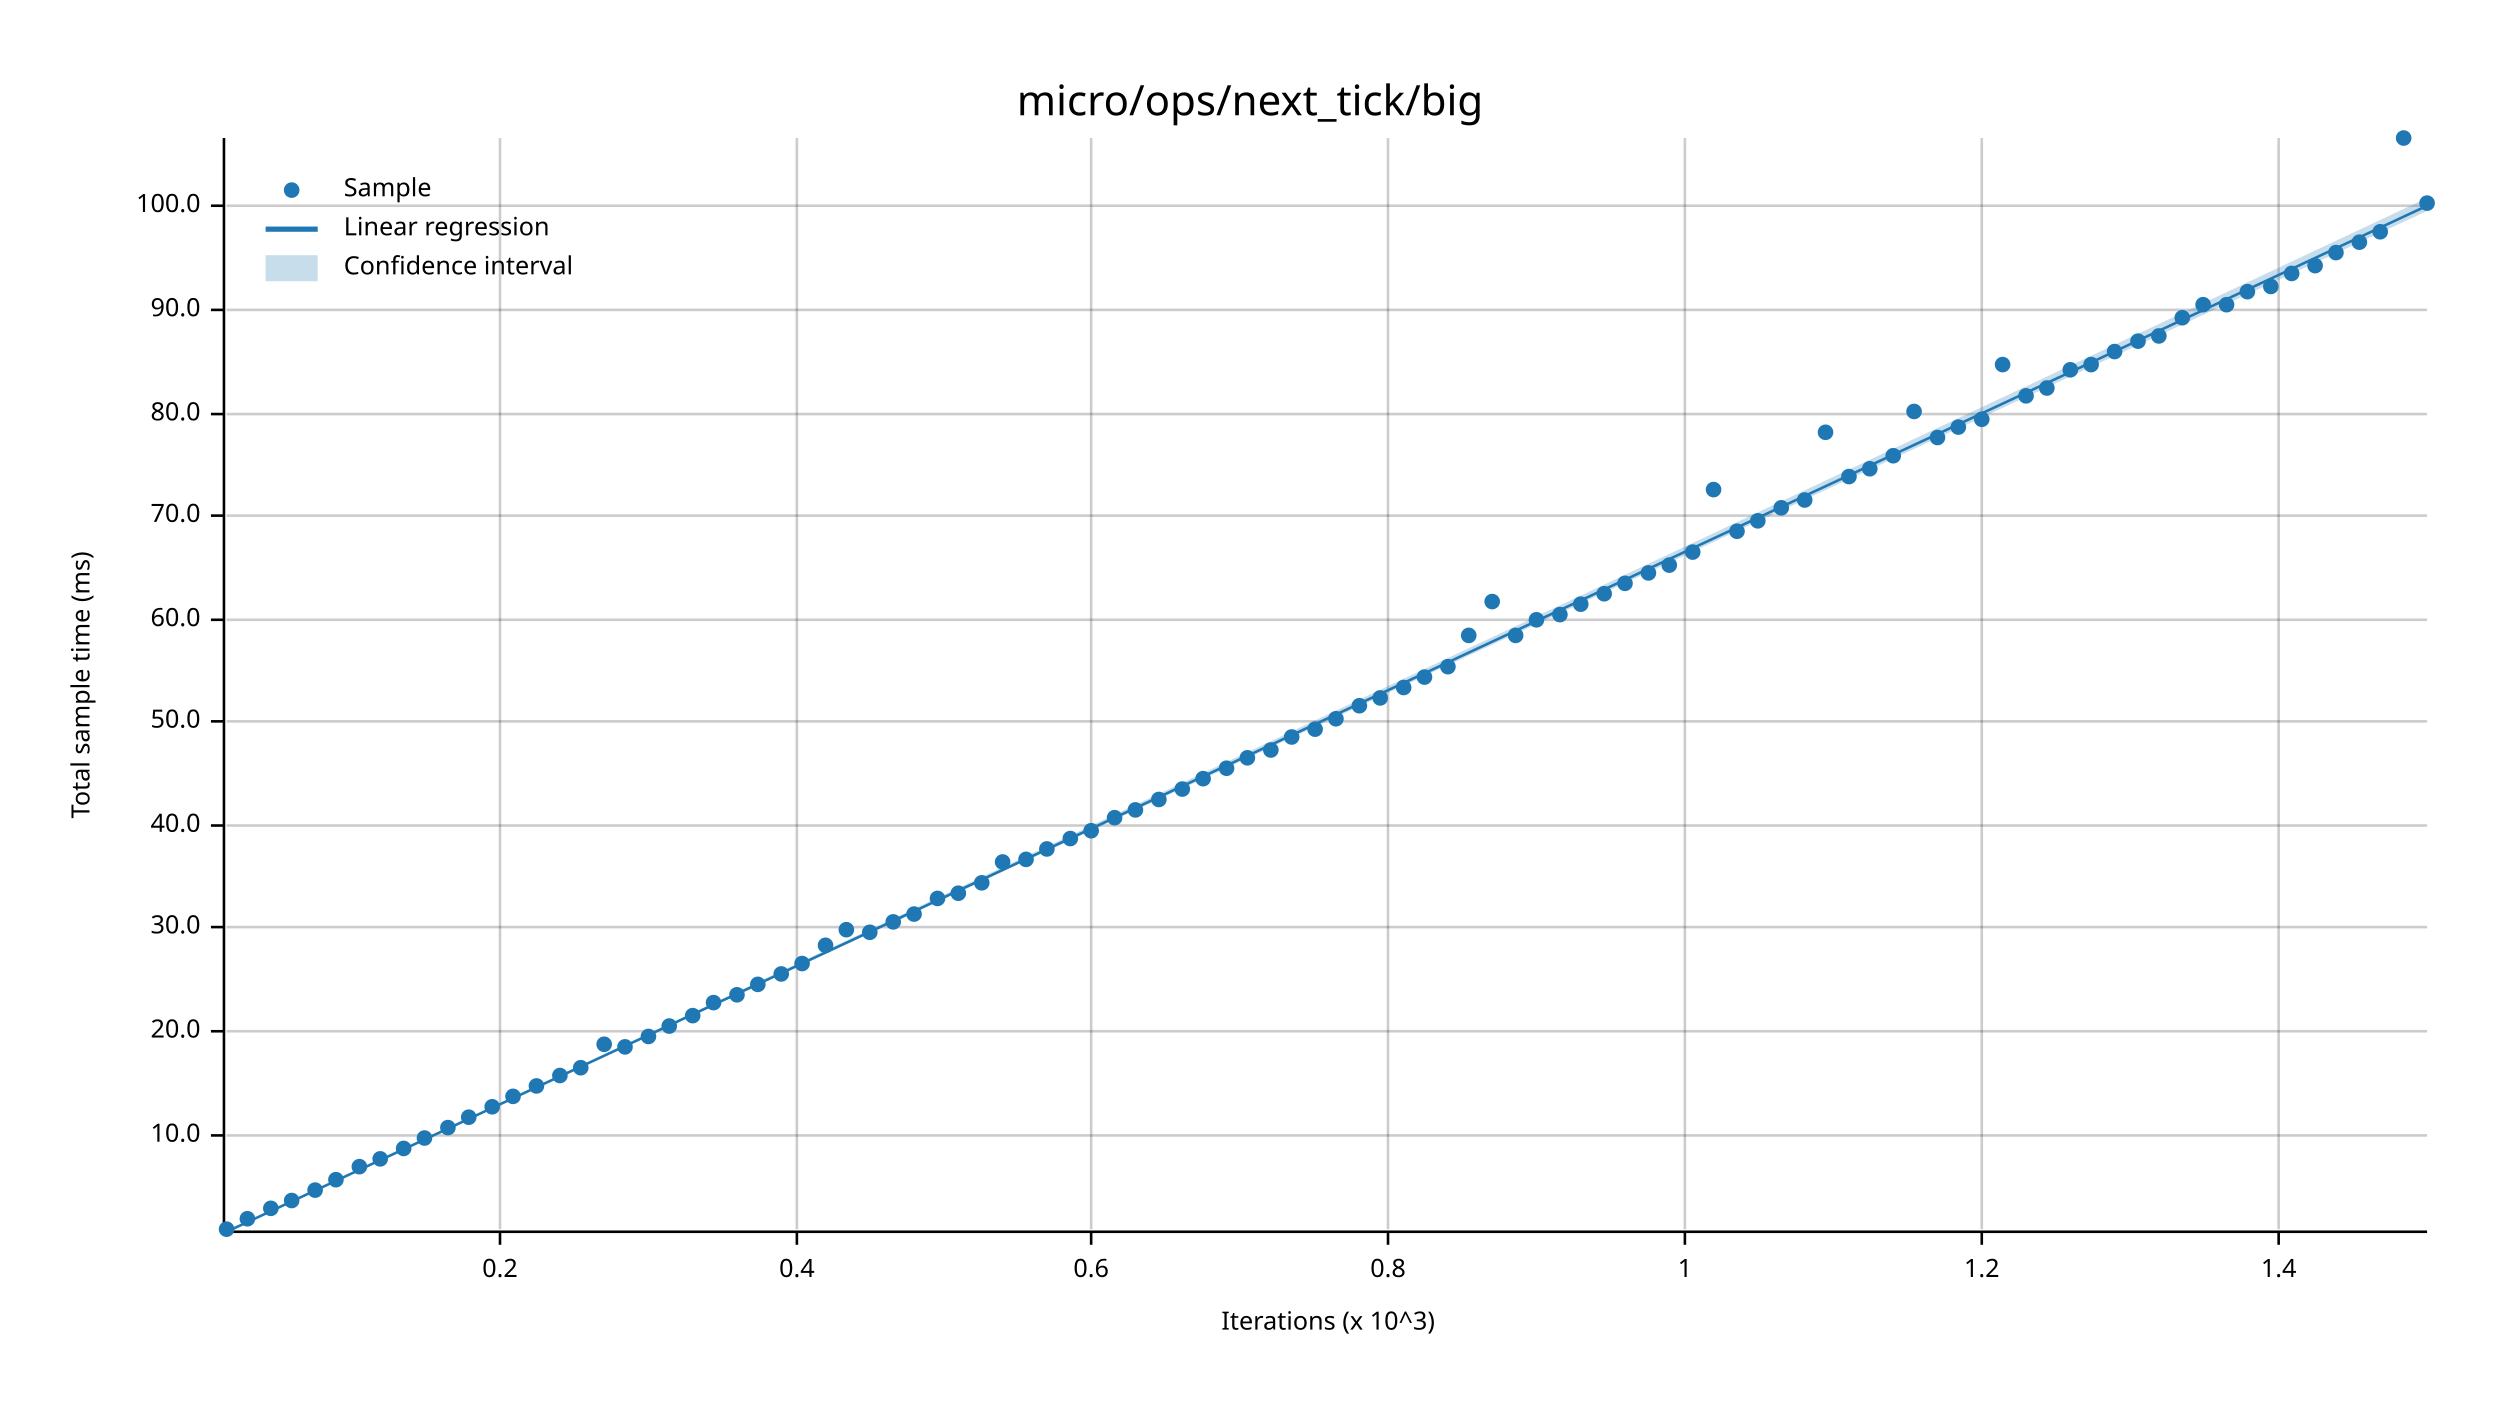
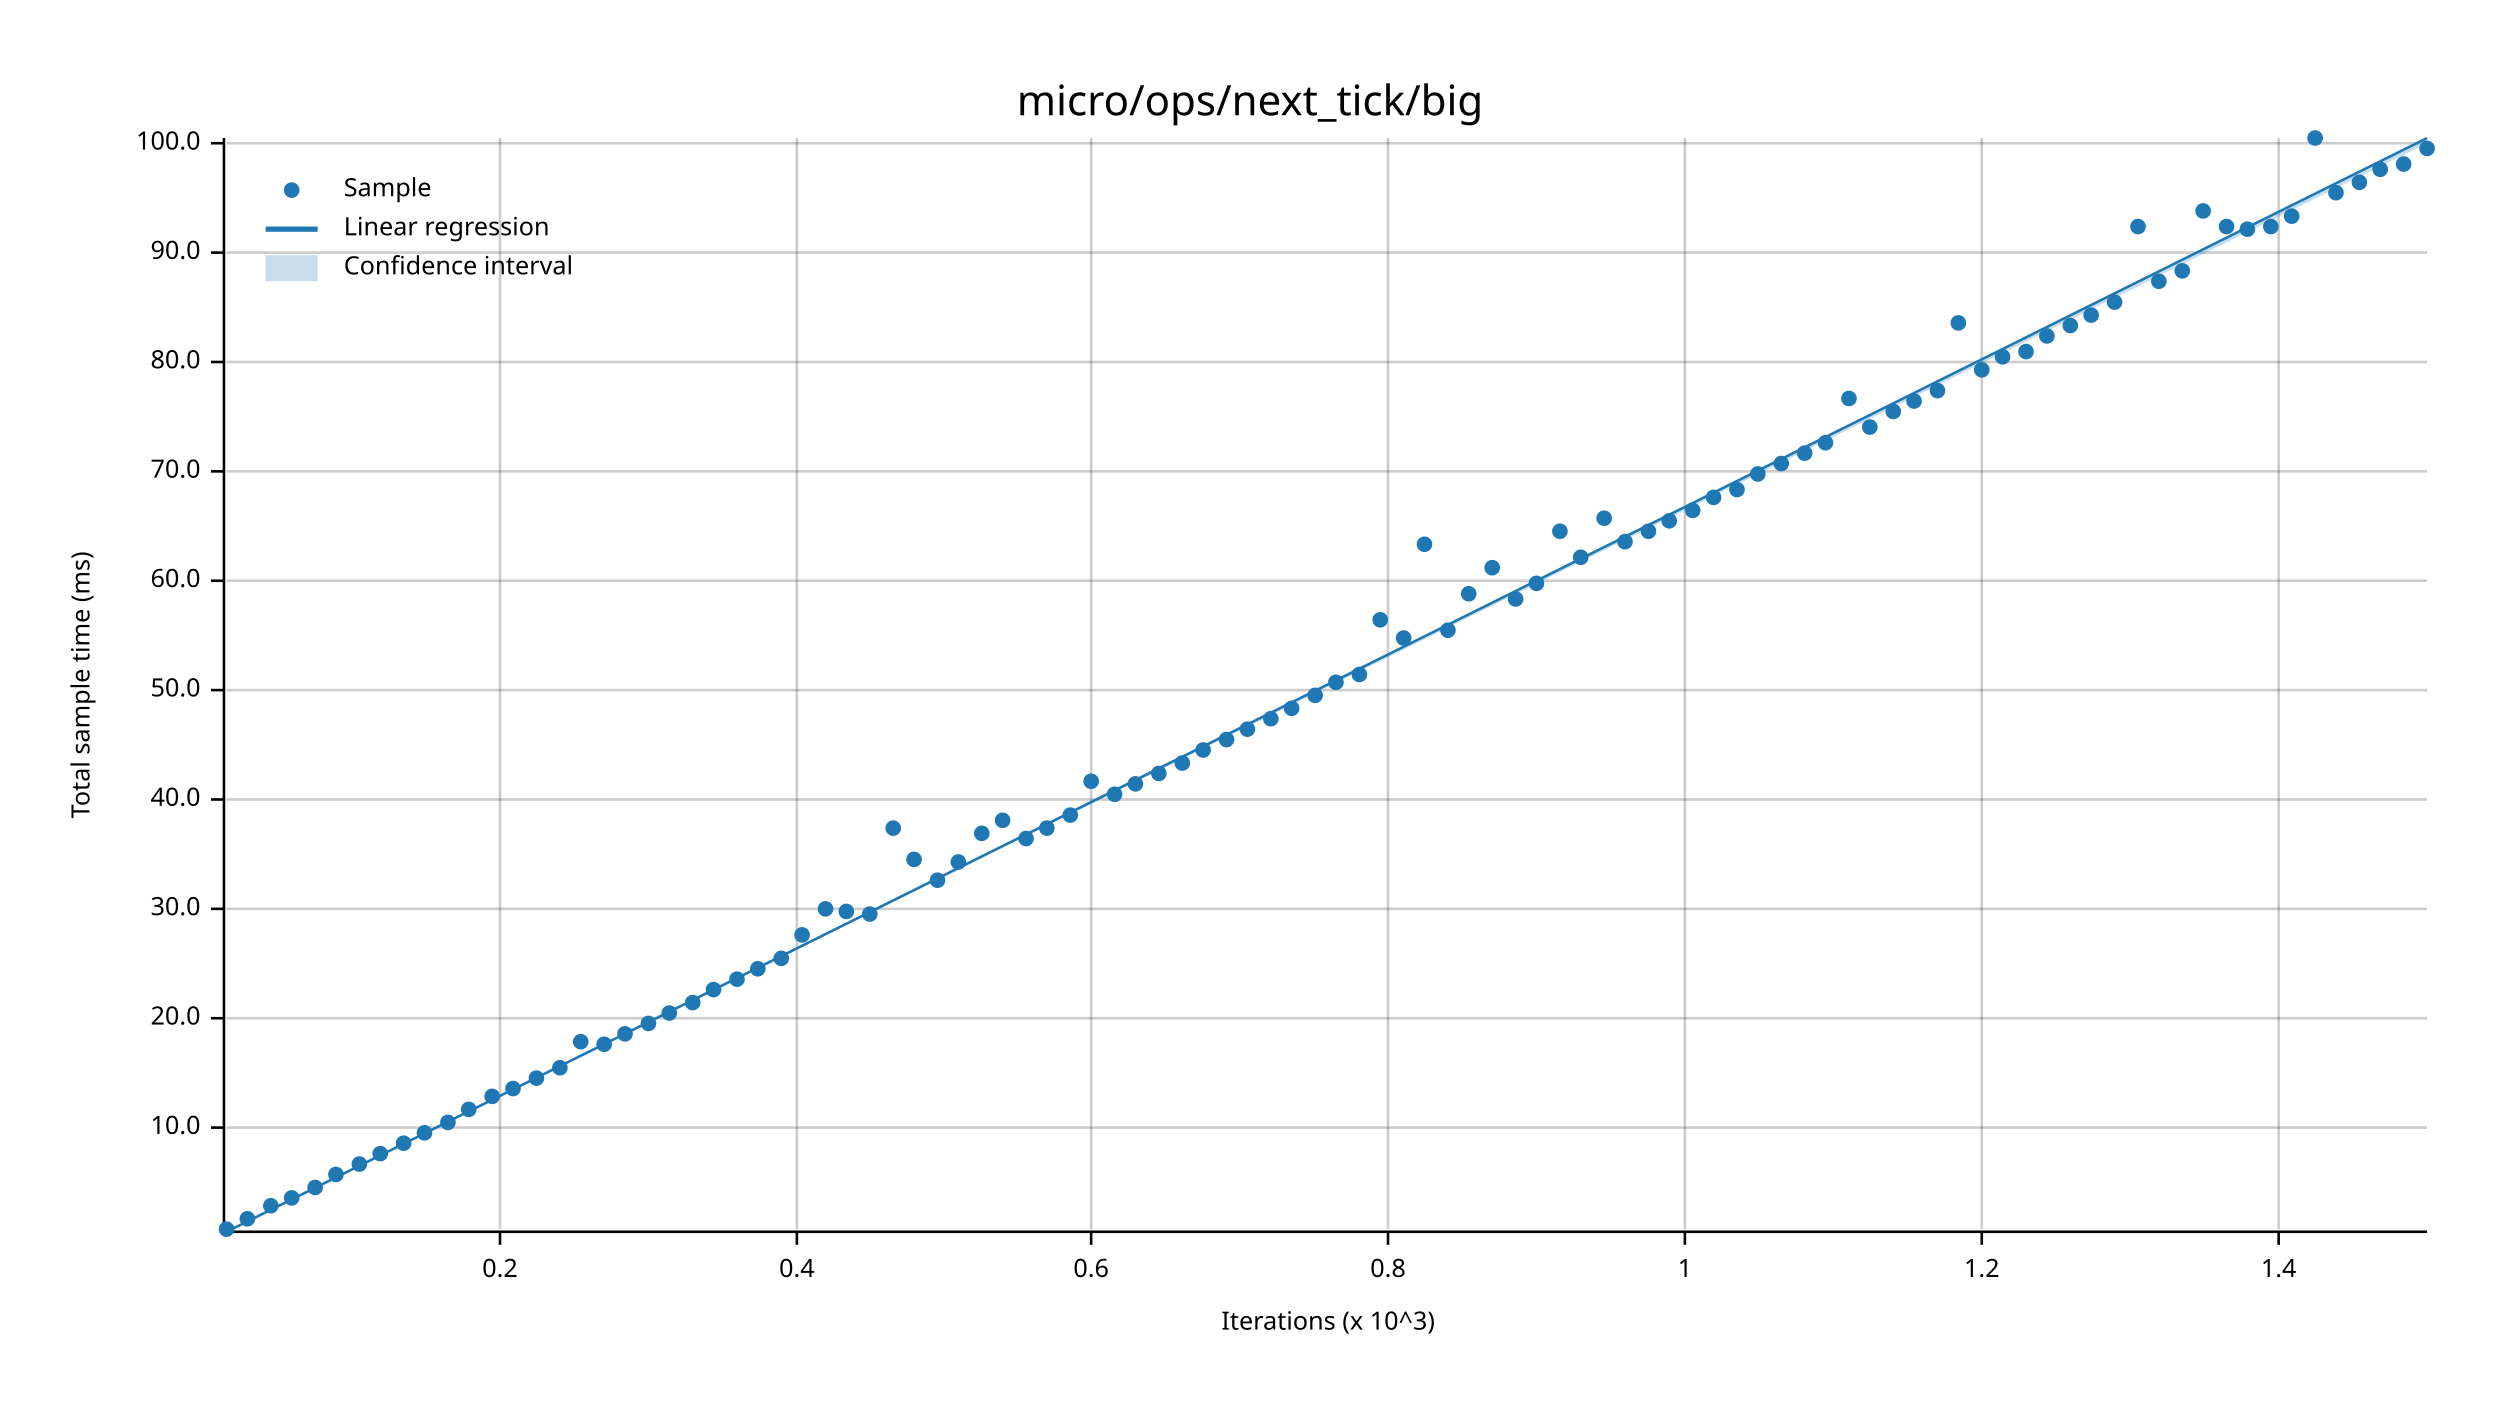
<svg xmlns="http://www.w3.org/2000/svg" width="960" height="540" viewBox="0 0 960 540">
  <text x="480" y="32" dy="0.76em" text-anchor="middle" font-family="sans-serif" font-size="16.129" opacity="1" fill="#000000">
micro/ops/next_tick/big
</text>
  <text x="27" y="263" dy="0.76em" text-anchor="middle" font-family="sans-serif" font-size="9.677" opacity="1" fill="#000000" transform="rotate(270, 27, 263)">
Total sample time (ms)
</text>
  <text x="510" y="513" dy="-0.5ex" text-anchor="middle" font-family="sans-serif" font-size="9.677" opacity="1" fill="#000000">
Iterations (x 10^3)
</text>
  <line opacity="0.2" stroke="#000000" stroke-width="1" x1="192" y1="472" x2="192" y2="53" />
  <line opacity="0.2" stroke="#000000" stroke-width="1" x1="306" y1="472" x2="306" y2="53" />
  <line opacity="0.2" stroke="#000000" stroke-width="1" x1="419" y1="472" x2="419" y2="53" />
  <line opacity="0.2" stroke="#000000" stroke-width="1" x1="533" y1="472" x2="533" y2="53" />
  <line opacity="0.2" stroke="#000000" stroke-width="1" x1="647" y1="472" x2="647" y2="53" />
  <line opacity="0.2" stroke="#000000" stroke-width="1" x1="761" y1="472" x2="761" y2="53" />
  <line opacity="0.2" stroke="#000000" stroke-width="1" x1="875" y1="472" x2="875" y2="53" />
-   <line opacity="0.2" stroke="#000000" stroke-width="1" x1="87" y1="436" x2="932" y2="436" />
-   <line opacity="0.2" stroke="#000000" stroke-width="1" x1="87" y1="396" x2="932" y2="396" />
-   <line opacity="0.2" stroke="#000000" stroke-width="1" x1="87" y1="356" x2="932" y2="356" />
-   <line opacity="0.2" stroke="#000000" stroke-width="1" x1="87" y1="317" x2="932" y2="317" />
-   <line opacity="0.2" stroke="#000000" stroke-width="1" x1="87" y1="277" x2="932" y2="277" />
-   <line opacity="0.2" stroke="#000000" stroke-width="1" x1="87" y1="238" x2="932" y2="238" />
-   <line opacity="0.2" stroke="#000000" stroke-width="1" x1="87" y1="198" x2="932" y2="198" />
-   <line opacity="0.2" stroke="#000000" stroke-width="1" x1="87" y1="159" x2="932" y2="159" />
-   <line opacity="0.2" stroke="#000000" stroke-width="1" x1="87" y1="119" x2="932" y2="119" />
-   <line opacity="0.2" stroke="#000000" stroke-width="1" x1="87" y1="79" x2="932" y2="79" />
+   <line opacity="0.2" stroke="#000000" stroke-width="1" x1="87" y1="433" x2="932" y2="433" />
+   <line opacity="0.2" stroke="#000000" stroke-width="1" x1="87" y1="391" x2="932" y2="391" />
+   <line opacity="0.2" stroke="#000000" stroke-width="1" x1="87" y1="349" x2="932" y2="349" />
+   <line opacity="0.2" stroke="#000000" stroke-width="1" x1="87" y1="307" x2="932" y2="307" />
+   <line opacity="0.2" stroke="#000000" stroke-width="1" x1="87" y1="265" x2="932" y2="265" />
+   <line opacity="0.2" stroke="#000000" stroke-width="1" x1="87" y1="223" x2="932" y2="223" />
+   <line opacity="0.2" stroke="#000000" stroke-width="1" x1="87" y1="181" x2="932" y2="181" />
+   <line opacity="0.2" stroke="#000000" stroke-width="1" x1="87" y1="139" x2="932" y2="139" />
+   <line opacity="0.2" stroke="#000000" stroke-width="1" x1="87" y1="97" x2="932" y2="97" />
+   <line opacity="0.2" stroke="#000000" stroke-width="1" x1="87" y1="55" x2="932" y2="55" />
  <polyline fill="none" opacity="1" stroke="#000000" stroke-width="1" points="86,53 86,472 " />
-   <text x="77" y="436" dy="0.5ex" text-anchor="end" font-family="sans-serif" font-size="9.677" opacity="1" fill="#000000">
+   <text x="77" y="433" dy="0.5ex" text-anchor="end" font-family="sans-serif" font-size="9.677" opacity="1" fill="#000000">
10.0
</text>
-   <polyline fill="none" opacity="1" stroke="#000000" stroke-width="1" points="81,436 86,436 " />
-   <text x="77" y="396" dy="0.5ex" text-anchor="end" font-family="sans-serif" font-size="9.677" opacity="1" fill="#000000">
+   <polyline fill="none" opacity="1" stroke="#000000" stroke-width="1" points="81,433 86,433 " />
+   <text x="77" y="391" dy="0.5ex" text-anchor="end" font-family="sans-serif" font-size="9.677" opacity="1" fill="#000000">
20.0
</text>
-   <polyline fill="none" opacity="1" stroke="#000000" stroke-width="1" points="81,396 86,396 " />
-   <text x="77" y="356" dy="0.5ex" text-anchor="end" font-family="sans-serif" font-size="9.677" opacity="1" fill="#000000">
+   <polyline fill="none" opacity="1" stroke="#000000" stroke-width="1" points="81,391 86,391 " />
+   <text x="77" y="349" dy="0.5ex" text-anchor="end" font-family="sans-serif" font-size="9.677" opacity="1" fill="#000000">
30.0
</text>
-   <polyline fill="none" opacity="1" stroke="#000000" stroke-width="1" points="81,356 86,356 " />
-   <text x="77" y="317" dy="0.5ex" text-anchor="end" font-family="sans-serif" font-size="9.677" opacity="1" fill="#000000">
+   <polyline fill="none" opacity="1" stroke="#000000" stroke-width="1" points="81,349 86,349 " />
+   <text x="77" y="307" dy="0.5ex" text-anchor="end" font-family="sans-serif" font-size="9.677" opacity="1" fill="#000000">
40.0
</text>
-   <polyline fill="none" opacity="1" stroke="#000000" stroke-width="1" points="81,317 86,317 " />
-   <text x="77" y="277" dy="0.5ex" text-anchor="end" font-family="sans-serif" font-size="9.677" opacity="1" fill="#000000">
+   <polyline fill="none" opacity="1" stroke="#000000" stroke-width="1" points="81,307 86,307 " />
+   <text x="77" y="265" dy="0.5ex" text-anchor="end" font-family="sans-serif" font-size="9.677" opacity="1" fill="#000000">
50.0
</text>
-   <polyline fill="none" opacity="1" stroke="#000000" stroke-width="1" points="81,277 86,277 " />
-   <text x="77" y="238" dy="0.5ex" text-anchor="end" font-family="sans-serif" font-size="9.677" opacity="1" fill="#000000">
+   <polyline fill="none" opacity="1" stroke="#000000" stroke-width="1" points="81,265 86,265 " />
+   <text x="77" y="223" dy="0.5ex" text-anchor="end" font-family="sans-serif" font-size="9.677" opacity="1" fill="#000000">
60.0
</text>
-   <polyline fill="none" opacity="1" stroke="#000000" stroke-width="1" points="81,238 86,238 " />
-   <text x="77" y="198" dy="0.5ex" text-anchor="end" font-family="sans-serif" font-size="9.677" opacity="1" fill="#000000">
+   <polyline fill="none" opacity="1" stroke="#000000" stroke-width="1" points="81,223 86,223 " />
+   <text x="77" y="181" dy="0.5ex" text-anchor="end" font-family="sans-serif" font-size="9.677" opacity="1" fill="#000000">
70.0
</text>
-   <polyline fill="none" opacity="1" stroke="#000000" stroke-width="1" points="81,198 86,198 " />
-   <text x="77" y="159" dy="0.5ex" text-anchor="end" font-family="sans-serif" font-size="9.677" opacity="1" fill="#000000">
+   <polyline fill="none" opacity="1" stroke="#000000" stroke-width="1" points="81,181 86,181 " />
+   <text x="77" y="139" dy="0.5ex" text-anchor="end" font-family="sans-serif" font-size="9.677" opacity="1" fill="#000000">
80.0
</text>
-   <polyline fill="none" opacity="1" stroke="#000000" stroke-width="1" points="81,159 86,159 " />
-   <text x="77" y="119" dy="0.5ex" text-anchor="end" font-family="sans-serif" font-size="9.677" opacity="1" fill="#000000">
+   <polyline fill="none" opacity="1" stroke="#000000" stroke-width="1" points="81,139 86,139 " />
+   <text x="77" y="97" dy="0.5ex" text-anchor="end" font-family="sans-serif" font-size="9.677" opacity="1" fill="#000000">
90.0
</text>
-   <polyline fill="none" opacity="1" stroke="#000000" stroke-width="1" points="81,119 86,119 " />
-   <text x="77" y="79" dy="0.5ex" text-anchor="end" font-family="sans-serif" font-size="9.677" opacity="1" fill="#000000">
+   <polyline fill="none" opacity="1" stroke="#000000" stroke-width="1" points="81,97 86,97 " />
+   <text x="77" y="55" dy="0.5ex" text-anchor="end" font-family="sans-serif" font-size="9.677" opacity="1" fill="#000000">
100.0
</text>
-   <polyline fill="none" opacity="1" stroke="#000000" stroke-width="1" points="81,79 86,79 " />
+   <polyline fill="none" opacity="1" stroke="#000000" stroke-width="1" points="81,55 86,55 " />
  <polyline fill="none" opacity="1" stroke="#000000" stroke-width="1" points="87,473 932,473 " />
  <text x="192" y="483" dy="0.76em" text-anchor="middle" font-family="sans-serif" font-size="9.677" opacity="1" fill="#000000">
0.2
</text>
  <polyline fill="none" opacity="1" stroke="#000000" stroke-width="1" points="192,473 192,478 " />
  <text x="306" y="483" dy="0.76em" text-anchor="middle" font-family="sans-serif" font-size="9.677" opacity="1" fill="#000000">
0.4
</text>
  <polyline fill="none" opacity="1" stroke="#000000" stroke-width="1" points="306,473 306,478 " />
  <text x="419" y="483" dy="0.76em" text-anchor="middle" font-family="sans-serif" font-size="9.677" opacity="1" fill="#000000">
0.6
</text>
  <polyline fill="none" opacity="1" stroke="#000000" stroke-width="1" points="419,473 419,478 " />
  <text x="533" y="483" dy="0.76em" text-anchor="middle" font-family="sans-serif" font-size="9.677" opacity="1" fill="#000000">
0.8
</text>
  <polyline fill="none" opacity="1" stroke="#000000" stroke-width="1" points="533,473 533,478 " />
  <text x="647" y="483" dy="0.76em" text-anchor="middle" font-family="sans-serif" font-size="9.677" opacity="1" fill="#000000">
1
</text>
  <polyline fill="none" opacity="1" stroke="#000000" stroke-width="1" points="647,473 647,478 " />
  <text x="761" y="483" dy="0.76em" text-anchor="middle" font-family="sans-serif" font-size="9.677" opacity="1" fill="#000000">
1.2
</text>
  <polyline fill="none" opacity="1" stroke="#000000" stroke-width="1" points="761,473 761,478 " />
  <text x="875" y="483" dy="0.76em" text-anchor="middle" font-family="sans-serif" font-size="9.677" opacity="1" fill="#000000">
1.4
</text>
  <polyline fill="none" opacity="1" stroke="#000000" stroke-width="1" points="875,473 875,478 " />
  <circle cx="87" cy="472" r="3" opacity="1" fill="#1F78B4" stroke="none" stroke-width="1" />
  <circle cx="95" cy="468" r="3" opacity="1" fill="#1F78B4" stroke="none" stroke-width="1" />
-   <circle cx="104" cy="464" r="3" opacity="1" fill="#1F78B4" stroke="none" stroke-width="1" />
-   <circle cx="112" cy="461" r="3" opacity="1" fill="#1F78B4" stroke="none" stroke-width="1" />
-   <circle cx="121" cy="457" r="3" opacity="1" fill="#1F78B4" stroke="none" stroke-width="1" />
-   <circle cx="129" cy="453" r="3" opacity="1" fill="#1F78B4" stroke="none" stroke-width="1" />
-   <circle cx="138" cy="448" r="3" opacity="1" fill="#1F78B4" stroke="none" stroke-width="1" />
-   <circle cx="146" cy="445" r="3" opacity="1" fill="#1F78B4" stroke="none" stroke-width="1" />
-   <circle cx="155" cy="441" r="3" opacity="1" fill="#1F78B4" stroke="none" stroke-width="1" />
-   <circle cx="163" cy="437" r="3" opacity="1" fill="#1F78B4" stroke="none" stroke-width="1" />
-   <circle cx="172" cy="433" r="3" opacity="1" fill="#1F78B4" stroke="none" stroke-width="1" />
-   <circle cx="180" cy="429" r="3" opacity="1" fill="#1F78B4" stroke="none" stroke-width="1" />
-   <circle cx="189" cy="425" r="3" opacity="1" fill="#1F78B4" stroke="none" stroke-width="1" />
-   <circle cx="197" cy="421" r="3" opacity="1" fill="#1F78B4" stroke="none" stroke-width="1" />
-   <circle cx="206" cy="417" r="3" opacity="1" fill="#1F78B4" stroke="none" stroke-width="1" />
-   <circle cx="215" cy="413" r="3" opacity="1" fill="#1F78B4" stroke="none" stroke-width="1" />
-   <circle cx="223" cy="410" r="3" opacity="1" fill="#1F78B4" stroke="none" stroke-width="1" />
+   <circle cx="104" cy="463" r="3" opacity="1" fill="#1F78B4" stroke="none" stroke-width="1" />
+   <circle cx="112" cy="460" r="3" opacity="1" fill="#1F78B4" stroke="none" stroke-width="1" />
+   <circle cx="121" cy="456" r="3" opacity="1" fill="#1F78B4" stroke="none" stroke-width="1" />
+   <circle cx="129" cy="451" r="3" opacity="1" fill="#1F78B4" stroke="none" stroke-width="1" />
+   <circle cx="138" cy="447" r="3" opacity="1" fill="#1F78B4" stroke="none" stroke-width="1" />
+   <circle cx="146" cy="443" r="3" opacity="1" fill="#1F78B4" stroke="none" stroke-width="1" />
+   <circle cx="155" cy="439" r="3" opacity="1" fill="#1F78B4" stroke="none" stroke-width="1" />
+   <circle cx="163" cy="435" r="3" opacity="1" fill="#1F78B4" stroke="none" stroke-width="1" />
+   <circle cx="172" cy="431" r="3" opacity="1" fill="#1F78B4" stroke="none" stroke-width="1" />
+   <circle cx="180" cy="426" r="3" opacity="1" fill="#1F78B4" stroke="none" stroke-width="1" />
+   <circle cx="189" cy="421" r="3" opacity="1" fill="#1F78B4" stroke="none" stroke-width="1" />
+   <circle cx="197" cy="418" r="3" opacity="1" fill="#1F78B4" stroke="none" stroke-width="1" />
+   <circle cx="206" cy="414" r="3" opacity="1" fill="#1F78B4" stroke="none" stroke-width="1" />
+   <circle cx="215" cy="410" r="3" opacity="1" fill="#1F78B4" stroke="none" stroke-width="1" />
+   <circle cx="223" cy="400" r="3" opacity="1" fill="#1F78B4" stroke="none" stroke-width="1" />
  <circle cx="232" cy="401" r="3" opacity="1" fill="#1F78B4" stroke="none" stroke-width="1" />
-   <circle cx="240" cy="402" r="3" opacity="1" fill="#1F78B4" stroke="none" stroke-width="1" />
-   <circle cx="249" cy="398" r="3" opacity="1" fill="#1F78B4" stroke="none" stroke-width="1" />
-   <circle cx="257" cy="394" r="3" opacity="1" fill="#1F78B4" stroke="none" stroke-width="1" />
-   <circle cx="266" cy="390" r="3" opacity="1" fill="#1F78B4" stroke="none" stroke-width="1" />
-   <circle cx="274" cy="385" r="3" opacity="1" fill="#1F78B4" stroke="none" stroke-width="1" />
-   <circle cx="283" cy="382" r="3" opacity="1" fill="#1F78B4" stroke="none" stroke-width="1" />
-   <circle cx="291" cy="378" r="3" opacity="1" fill="#1F78B4" stroke="none" stroke-width="1" />
-   <circle cx="300" cy="374" r="3" opacity="1" fill="#1F78B4" stroke="none" stroke-width="1" />
-   <circle cx="308" cy="370" r="3" opacity="1" fill="#1F78B4" stroke="none" stroke-width="1" />
-   <circle cx="317" cy="363" r="3" opacity="1" fill="#1F78B4" stroke="none" stroke-width="1" />
-   <circle cx="325" cy="357" r="3" opacity="1" fill="#1F78B4" stroke="none" stroke-width="1" />
-   <circle cx="334" cy="358" r="3" opacity="1" fill="#1F78B4" stroke="none" stroke-width="1" />
-   <circle cx="343" cy="354" r="3" opacity="1" fill="#1F78B4" stroke="none" stroke-width="1" />
-   <circle cx="351" cy="351" r="3" opacity="1" fill="#1F78B4" stroke="none" stroke-width="1" />
-   <circle cx="360" cy="345" r="3" opacity="1" fill="#1F78B4" stroke="none" stroke-width="1" />
-   <circle cx="368" cy="343" r="3" opacity="1" fill="#1F78B4" stroke="none" stroke-width="1" />
-   <circle cx="377" cy="339" r="3" opacity="1" fill="#1F78B4" stroke="none" stroke-width="1" />
-   <circle cx="385" cy="331" r="3" opacity="1" fill="#1F78B4" stroke="none" stroke-width="1" />
-   <circle cx="394" cy="330" r="3" opacity="1" fill="#1F78B4" stroke="none" stroke-width="1" />
-   <circle cx="402" cy="326" r="3" opacity="1" fill="#1F78B4" stroke="none" stroke-width="1" />
-   <circle cx="411" cy="322" r="3" opacity="1" fill="#1F78B4" stroke="none" stroke-width="1" />
-   <circle cx="419" cy="319" r="3" opacity="1" fill="#1F78B4" stroke="none" stroke-width="1" />
-   <circle cx="428" cy="314" r="3" opacity="1" fill="#1F78B4" stroke="none" stroke-width="1" />
-   <circle cx="436" cy="311" r="3" opacity="1" fill="#1F78B4" stroke="none" stroke-width="1" />
-   <circle cx="445" cy="307" r="3" opacity="1" fill="#1F78B4" stroke="none" stroke-width="1" />
-   <circle cx="454" cy="303" r="3" opacity="1" fill="#1F78B4" stroke="none" stroke-width="1" />
-   <circle cx="462" cy="299" r="3" opacity="1" fill="#1F78B4" stroke="none" stroke-width="1" />
-   <circle cx="471" cy="295" r="3" opacity="1" fill="#1F78B4" stroke="none" stroke-width="1" />
-   <circle cx="479" cy="291" r="3" opacity="1" fill="#1F78B4" stroke="none" stroke-width="1" />
-   <circle cx="488" cy="288" r="3" opacity="1" fill="#1F78B4" stroke="none" stroke-width="1" />
-   <circle cx="496" cy="283" r="3" opacity="1" fill="#1F78B4" stroke="none" stroke-width="1" />
-   <circle cx="505" cy="280" r="3" opacity="1" fill="#1F78B4" stroke="none" stroke-width="1" />
-   <circle cx="513" cy="276" r="3" opacity="1" fill="#1F78B4" stroke="none" stroke-width="1" />
-   <circle cx="522" cy="271" r="3" opacity="1" fill="#1F78B4" stroke="none" stroke-width="1" />
-   <circle cx="530" cy="268" r="3" opacity="1" fill="#1F78B4" stroke="none" stroke-width="1" />
-   <circle cx="539" cy="264" r="3" opacity="1" fill="#1F78B4" stroke="none" stroke-width="1" />
-   <circle cx="547" cy="260" r="3" opacity="1" fill="#1F78B4" stroke="none" stroke-width="1" />
-   <circle cx="556" cy="256" r="3" opacity="1" fill="#1F78B4" stroke="none" stroke-width="1" />
-   <circle cx="564" cy="244" r="3" opacity="1" fill="#1F78B4" stroke="none" stroke-width="1" />
-   <circle cx="573" cy="231" r="3" opacity="1" fill="#1F78B4" stroke="none" stroke-width="1" />
-   <circle cx="582" cy="244" r="3" opacity="1" fill="#1F78B4" stroke="none" stroke-width="1" />
-   <circle cx="590" cy="238" r="3" opacity="1" fill="#1F78B4" stroke="none" stroke-width="1" />
-   <circle cx="599" cy="236" r="3" opacity="1" fill="#1F78B4" stroke="none" stroke-width="1" />
-   <circle cx="607" cy="232" r="3" opacity="1" fill="#1F78B4" stroke="none" stroke-width="1" />
-   <circle cx="616" cy="228" r="3" opacity="1" fill="#1F78B4" stroke="none" stroke-width="1" />
-   <circle cx="624" cy="224" r="3" opacity="1" fill="#1F78B4" stroke="none" stroke-width="1" />
-   <circle cx="633" cy="220" r="3" opacity="1" fill="#1F78B4" stroke="none" stroke-width="1" />
-   <circle cx="641" cy="217" r="3" opacity="1" fill="#1F78B4" stroke="none" stroke-width="1" />
-   <circle cx="650" cy="212" r="3" opacity="1" fill="#1F78B4" stroke="none" stroke-width="1" />
-   <circle cx="658" cy="188" r="3" opacity="1" fill="#1F78B4" stroke="none" stroke-width="1" />
-   <circle cx="667" cy="204" r="3" opacity="1" fill="#1F78B4" stroke="none" stroke-width="1" />
-   <circle cx="675" cy="200" r="3" opacity="1" fill="#1F78B4" stroke="none" stroke-width="1" />
-   <circle cx="684" cy="195" r="3" opacity="1" fill="#1F78B4" stroke="none" stroke-width="1" />
-   <circle cx="693" cy="192" r="3" opacity="1" fill="#1F78B4" stroke="none" stroke-width="1" />
-   <circle cx="701" cy="166" r="3" opacity="1" fill="#1F78B4" stroke="none" stroke-width="1" />
-   <circle cx="710" cy="183" r="3" opacity="1" fill="#1F78B4" stroke="none" stroke-width="1" />
-   <circle cx="718" cy="180" r="3" opacity="1" fill="#1F78B4" stroke="none" stroke-width="1" />
-   <circle cx="727" cy="175" r="3" opacity="1" fill="#1F78B4" stroke="none" stroke-width="1" />
-   <circle cx="735" cy="158" r="3" opacity="1" fill="#1F78B4" stroke="none" stroke-width="1" />
-   <circle cx="744" cy="168" r="3" opacity="1" fill="#1F78B4" stroke="none" stroke-width="1" />
-   <circle cx="752" cy="164" r="3" opacity="1" fill="#1F78B4" stroke="none" stroke-width="1" />
-   <circle cx="761" cy="161" r="3" opacity="1" fill="#1F78B4" stroke="none" stroke-width="1" />
-   <circle cx="769" cy="140" r="3" opacity="1" fill="#1F78B4" stroke="none" stroke-width="1" />
-   <circle cx="778" cy="152" r="3" opacity="1" fill="#1F78B4" stroke="none" stroke-width="1" />
-   <circle cx="786" cy="149" r="3" opacity="1" fill="#1F78B4" stroke="none" stroke-width="1" />
-   <circle cx="795" cy="142" r="3" opacity="1" fill="#1F78B4" stroke="none" stroke-width="1" />
-   <circle cx="803" cy="140" r="3" opacity="1" fill="#1F78B4" stroke="none" stroke-width="1" />
-   <circle cx="812" cy="135" r="3" opacity="1" fill="#1F78B4" stroke="none" stroke-width="1" />
-   <circle cx="821" cy="131" r="3" opacity="1" fill="#1F78B4" stroke="none" stroke-width="1" />
-   <circle cx="829" cy="129" r="3" opacity="1" fill="#1F78B4" stroke="none" stroke-width="1" />
-   <circle cx="838" cy="122" r="3" opacity="1" fill="#1F78B4" stroke="none" stroke-width="1" />
-   <circle cx="846" cy="117" r="3" opacity="1" fill="#1F78B4" stroke="none" stroke-width="1" />
-   <circle cx="855" cy="117" r="3" opacity="1" fill="#1F78B4" stroke="none" stroke-width="1" />
-   <circle cx="863" cy="112" r="3" opacity="1" fill="#1F78B4" stroke="none" stroke-width="1" />
-   <circle cx="872" cy="110" r="3" opacity="1" fill="#1F78B4" stroke="none" stroke-width="1" />
-   <circle cx="880" cy="105" r="3" opacity="1" fill="#1F78B4" stroke="none" stroke-width="1" />
-   <circle cx="889" cy="102" r="3" opacity="1" fill="#1F78B4" stroke="none" stroke-width="1" />
-   <circle cx="897" cy="97" r="3" opacity="1" fill="#1F78B4" stroke="none" stroke-width="1" />
-   <circle cx="906" cy="93" r="3" opacity="1" fill="#1F78B4" stroke="none" stroke-width="1" />
-   <circle cx="914" cy="89" r="3" opacity="1" fill="#1F78B4" stroke="none" stroke-width="1" />
-   <circle cx="923" cy="53" r="3" opacity="1" fill="#1F78B4" stroke="none" stroke-width="1" />
-   <circle cx="932" cy="78" r="3" opacity="1" fill="#1F78B4" stroke="none" stroke-width="1" />
-   <polyline fill="none" opacity="1" stroke="#1F78B4" stroke-width="1" points="87,473 932,79 " />
-   <polygon opacity="0.25" fill="#1F78B4" points="87,473 932,81 932,76 " />
+   <circle cx="240" cy="397" r="3" opacity="1" fill="#1F78B4" stroke="none" stroke-width="1" />
+   <circle cx="249" cy="393" r="3" opacity="1" fill="#1F78B4" stroke="none" stroke-width="1" />
+   <circle cx="257" cy="389" r="3" opacity="1" fill="#1F78B4" stroke="none" stroke-width="1" />
+   <circle cx="266" cy="385" r="3" opacity="1" fill="#1F78B4" stroke="none" stroke-width="1" />
+   <circle cx="274" cy="380" r="3" opacity="1" fill="#1F78B4" stroke="none" stroke-width="1" />
+   <circle cx="283" cy="376" r="3" opacity="1" fill="#1F78B4" stroke="none" stroke-width="1" />
+   <circle cx="291" cy="372" r="3" opacity="1" fill="#1F78B4" stroke="none" stroke-width="1" />
+   <circle cx="300" cy="368" r="3" opacity="1" fill="#1F78B4" stroke="none" stroke-width="1" />
+   <circle cx="308" cy="359" r="3" opacity="1" fill="#1F78B4" stroke="none" stroke-width="1" />
+   <circle cx="317" cy="349" r="3" opacity="1" fill="#1F78B4" stroke="none" stroke-width="1" />
+   <circle cx="325" cy="350" r="3" opacity="1" fill="#1F78B4" stroke="none" stroke-width="1" />
+   <circle cx="334" cy="351" r="3" opacity="1" fill="#1F78B4" stroke="none" stroke-width="1" />
+   <circle cx="343" cy="318" r="3" opacity="1" fill="#1F78B4" stroke="none" stroke-width="1" />
+   <circle cx="351" cy="330" r="3" opacity="1" fill="#1F78B4" stroke="none" stroke-width="1" />
+   <circle cx="360" cy="338" r="3" opacity="1" fill="#1F78B4" stroke="none" stroke-width="1" />
+   <circle cx="368" cy="331" r="3" opacity="1" fill="#1F78B4" stroke="none" stroke-width="1" />
+   <circle cx="377" cy="320" r="3" opacity="1" fill="#1F78B4" stroke="none" stroke-width="1" />
+   <circle cx="385" cy="315" r="3" opacity="1" fill="#1F78B4" stroke="none" stroke-width="1" />
+   <circle cx="394" cy="322" r="3" opacity="1" fill="#1F78B4" stroke="none" stroke-width="1" />
+   <circle cx="402" cy="318" r="3" opacity="1" fill="#1F78B4" stroke="none" stroke-width="1" />
+   <circle cx="411" cy="313" r="3" opacity="1" fill="#1F78B4" stroke="none" stroke-width="1" />
+   <circle cx="419" cy="300" r="3" opacity="1" fill="#1F78B4" stroke="none" stroke-width="1" />
+   <circle cx="428" cy="305" r="3" opacity="1" fill="#1F78B4" stroke="none" stroke-width="1" />
+   <circle cx="436" cy="301" r="3" opacity="1" fill="#1F78B4" stroke="none" stroke-width="1" />
+   <circle cx="445" cy="297" r="3" opacity="1" fill="#1F78B4" stroke="none" stroke-width="1" />
+   <circle cx="454" cy="293" r="3" opacity="1" fill="#1F78B4" stroke="none" stroke-width="1" />
+   <circle cx="462" cy="288" r="3" opacity="1" fill="#1F78B4" stroke="none" stroke-width="1" />
+   <circle cx="471" cy="284" r="3" opacity="1" fill="#1F78B4" stroke="none" stroke-width="1" />
+   <circle cx="479" cy="280" r="3" opacity="1" fill="#1F78B4" stroke="none" stroke-width="1" />
+   <circle cx="488" cy="276" r="3" opacity="1" fill="#1F78B4" stroke="none" stroke-width="1" />
+   <circle cx="496" cy="272" r="3" opacity="1" fill="#1F78B4" stroke="none" stroke-width="1" />
+   <circle cx="505" cy="267" r="3" opacity="1" fill="#1F78B4" stroke="none" stroke-width="1" />
+   <circle cx="513" cy="262" r="3" opacity="1" fill="#1F78B4" stroke="none" stroke-width="1" />
+   <circle cx="522" cy="259" r="3" opacity="1" fill="#1F78B4" stroke="none" stroke-width="1" />
+   <circle cx="530" cy="238" r="3" opacity="1" fill="#1F78B4" stroke="none" stroke-width="1" />
+   <circle cx="539" cy="245" r="3" opacity="1" fill="#1F78B4" stroke="none" stroke-width="1" />
+   <circle cx="547" cy="209" r="3" opacity="1" fill="#1F78B4" stroke="none" stroke-width="1" />
+   <circle cx="556" cy="242" r="3" opacity="1" fill="#1F78B4" stroke="none" stroke-width="1" />
+   <circle cx="564" cy="228" r="3" opacity="1" fill="#1F78B4" stroke="none" stroke-width="1" />
+   <circle cx="573" cy="218" r="3" opacity="1" fill="#1F78B4" stroke="none" stroke-width="1" />
+   <circle cx="582" cy="230" r="3" opacity="1" fill="#1F78B4" stroke="none" stroke-width="1" />
+   <circle cx="590" cy="224" r="3" opacity="1" fill="#1F78B4" stroke="none" stroke-width="1" />
+   <circle cx="599" cy="204" r="3" opacity="1" fill="#1F78B4" stroke="none" stroke-width="1" />
+   <circle cx="607" cy="214" r="3" opacity="1" fill="#1F78B4" stroke="none" stroke-width="1" />
+   <circle cx="616" cy="199" r="3" opacity="1" fill="#1F78B4" stroke="none" stroke-width="1" />
+   <circle cx="624" cy="208" r="3" opacity="1" fill="#1F78B4" stroke="none" stroke-width="1" />
+   <circle cx="633" cy="204" r="3" opacity="1" fill="#1F78B4" stroke="none" stroke-width="1" />
+   <circle cx="641" cy="200" r="3" opacity="1" fill="#1F78B4" stroke="none" stroke-width="1" />
+   <circle cx="650" cy="196" r="3" opacity="1" fill="#1F78B4" stroke="none" stroke-width="1" />
+   <circle cx="658" cy="191" r="3" opacity="1" fill="#1F78B4" stroke="none" stroke-width="1" />
+   <circle cx="667" cy="188" r="3" opacity="1" fill="#1F78B4" stroke="none" stroke-width="1" />
+   <circle cx="675" cy="182" r="3" opacity="1" fill="#1F78B4" stroke="none" stroke-width="1" />
+   <circle cx="684" cy="178" r="3" opacity="1" fill="#1F78B4" stroke="none" stroke-width="1" />
+   <circle cx="693" cy="174" r="3" opacity="1" fill="#1F78B4" stroke="none" stroke-width="1" />
+   <circle cx="701" cy="170" r="3" opacity="1" fill="#1F78B4" stroke="none" stroke-width="1" />
+   <circle cx="710" cy="153" r="3" opacity="1" fill="#1F78B4" stroke="none" stroke-width="1" />
+   <circle cx="718" cy="164" r="3" opacity="1" fill="#1F78B4" stroke="none" stroke-width="1" />
+   <circle cx="727" cy="158" r="3" opacity="1" fill="#1F78B4" stroke="none" stroke-width="1" />
+   <circle cx="735" cy="154" r="3" opacity="1" fill="#1F78B4" stroke="none" stroke-width="1" />
+   <circle cx="744" cy="150" r="3" opacity="1" fill="#1F78B4" stroke="none" stroke-width="1" />
+   <circle cx="752" cy="124" r="3" opacity="1" fill="#1F78B4" stroke="none" stroke-width="1" />
+   <circle cx="761" cy="142" r="3" opacity="1" fill="#1F78B4" stroke="none" stroke-width="1" />
+   <circle cx="769" cy="137" r="3" opacity="1" fill="#1F78B4" stroke="none" stroke-width="1" />
+   <circle cx="778" cy="135" r="3" opacity="1" fill="#1F78B4" stroke="none" stroke-width="1" />
+   <circle cx="786" cy="129" r="3" opacity="1" fill="#1F78B4" stroke="none" stroke-width="1" />
+   <circle cx="795" cy="125" r="3" opacity="1" fill="#1F78B4" stroke="none" stroke-width="1" />
+   <circle cx="803" cy="121" r="3" opacity="1" fill="#1F78B4" stroke="none" stroke-width="1" />
+   <circle cx="812" cy="116" r="3" opacity="1" fill="#1F78B4" stroke="none" stroke-width="1" />
+   <circle cx="821" cy="87" r="3" opacity="1" fill="#1F78B4" stroke="none" stroke-width="1" />
+   <circle cx="829" cy="108" r="3" opacity="1" fill="#1F78B4" stroke="none" stroke-width="1" />
+   <circle cx="838" cy="104" r="3" opacity="1" fill="#1F78B4" stroke="none" stroke-width="1" />
+   <circle cx="846" cy="81" r="3" opacity="1" fill="#1F78B4" stroke="none" stroke-width="1" />
+   <circle cx="855" cy="87" r="3" opacity="1" fill="#1F78B4" stroke="none" stroke-width="1" />
+   <circle cx="863" cy="88" r="3" opacity="1" fill="#1F78B4" stroke="none" stroke-width="1" />
+   <circle cx="872" cy="87" r="3" opacity="1" fill="#1F78B4" stroke="none" stroke-width="1" />
+   <circle cx="880" cy="83" r="3" opacity="1" fill="#1F78B4" stroke="none" stroke-width="1" />
+   <circle cx="889" cy="53" r="3" opacity="1" fill="#1F78B4" stroke="none" stroke-width="1" />
+   <circle cx="897" cy="74" r="3" opacity="1" fill="#1F78B4" stroke="none" stroke-width="1" />
+   <circle cx="906" cy="70" r="3" opacity="1" fill="#1F78B4" stroke="none" stroke-width="1" />
+   <circle cx="914" cy="65" r="3" opacity="1" fill="#1F78B4" stroke="none" stroke-width="1" />
+   <circle cx="923" cy="63" r="3" opacity="1" fill="#1F78B4" stroke="none" stroke-width="1" />
+   <circle cx="932" cy="57" r="3" opacity="1" fill="#1F78B4" stroke="none" stroke-width="1" />
+   <polyline fill="none" opacity="1" stroke="#1F78B4" stroke-width="1" points="87,473 932,53 " />
+   <polygon opacity="0.25" fill="#1F78B4" points="87,473 932,55 932,53 " />
  <text x="132" y="68" dy="0.76em" text-anchor="start" font-family="sans-serif" font-size="9.677" opacity="1" fill="#000000">
Sample
</text>
  <text x="132" y="83" dy="0.76em" text-anchor="start" font-family="sans-serif" font-size="9.677" opacity="1" fill="#000000">
Linear regression
</text>
  <text x="132" y="98" dy="0.76em" text-anchor="start" font-family="sans-serif" font-size="9.677" opacity="1" fill="#000000">
Confidence interval
</text>
  <circle cx="112" cy="73" r="3" opacity="1" fill="#1F78B4" stroke="none" stroke-width="1" />
  <polyline fill="none" opacity="1" stroke="#1F78B4" stroke-width="2" points="102,88 122,88 " />
  <rect x="102" y="98" width="20" height="10" opacity="0.25" fill="#1F78B4" stroke="none" />
</svg>
